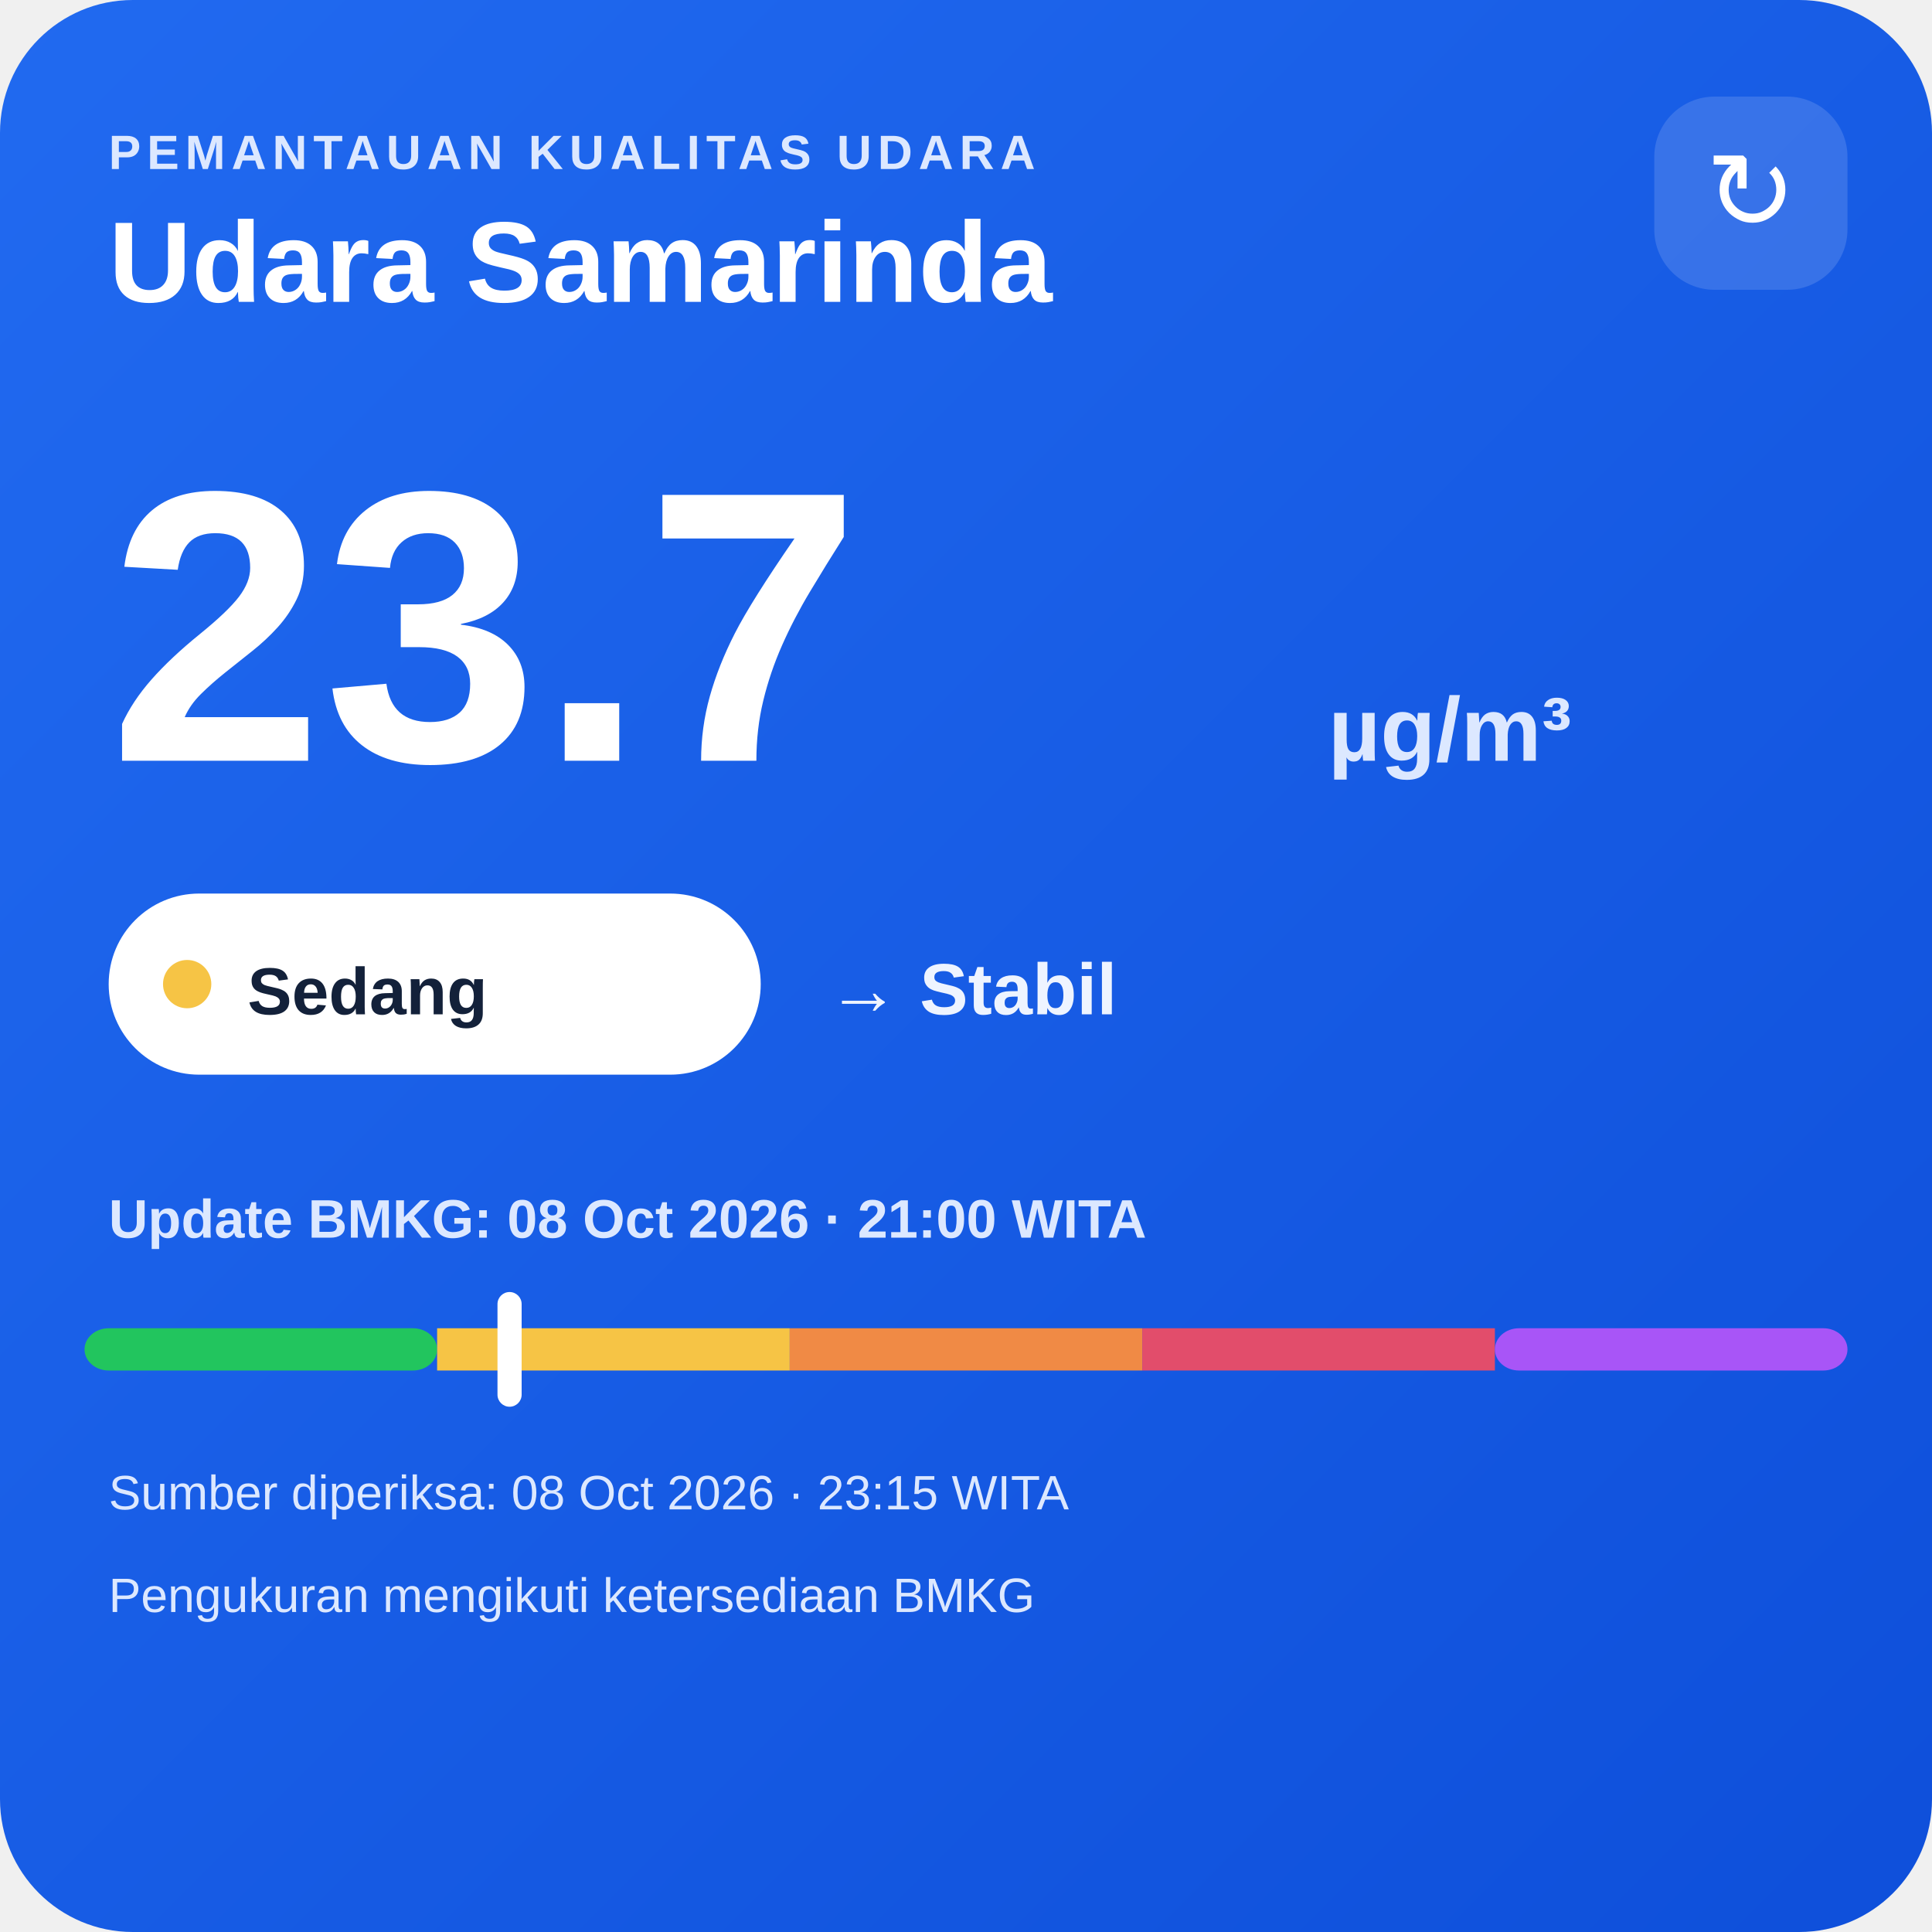
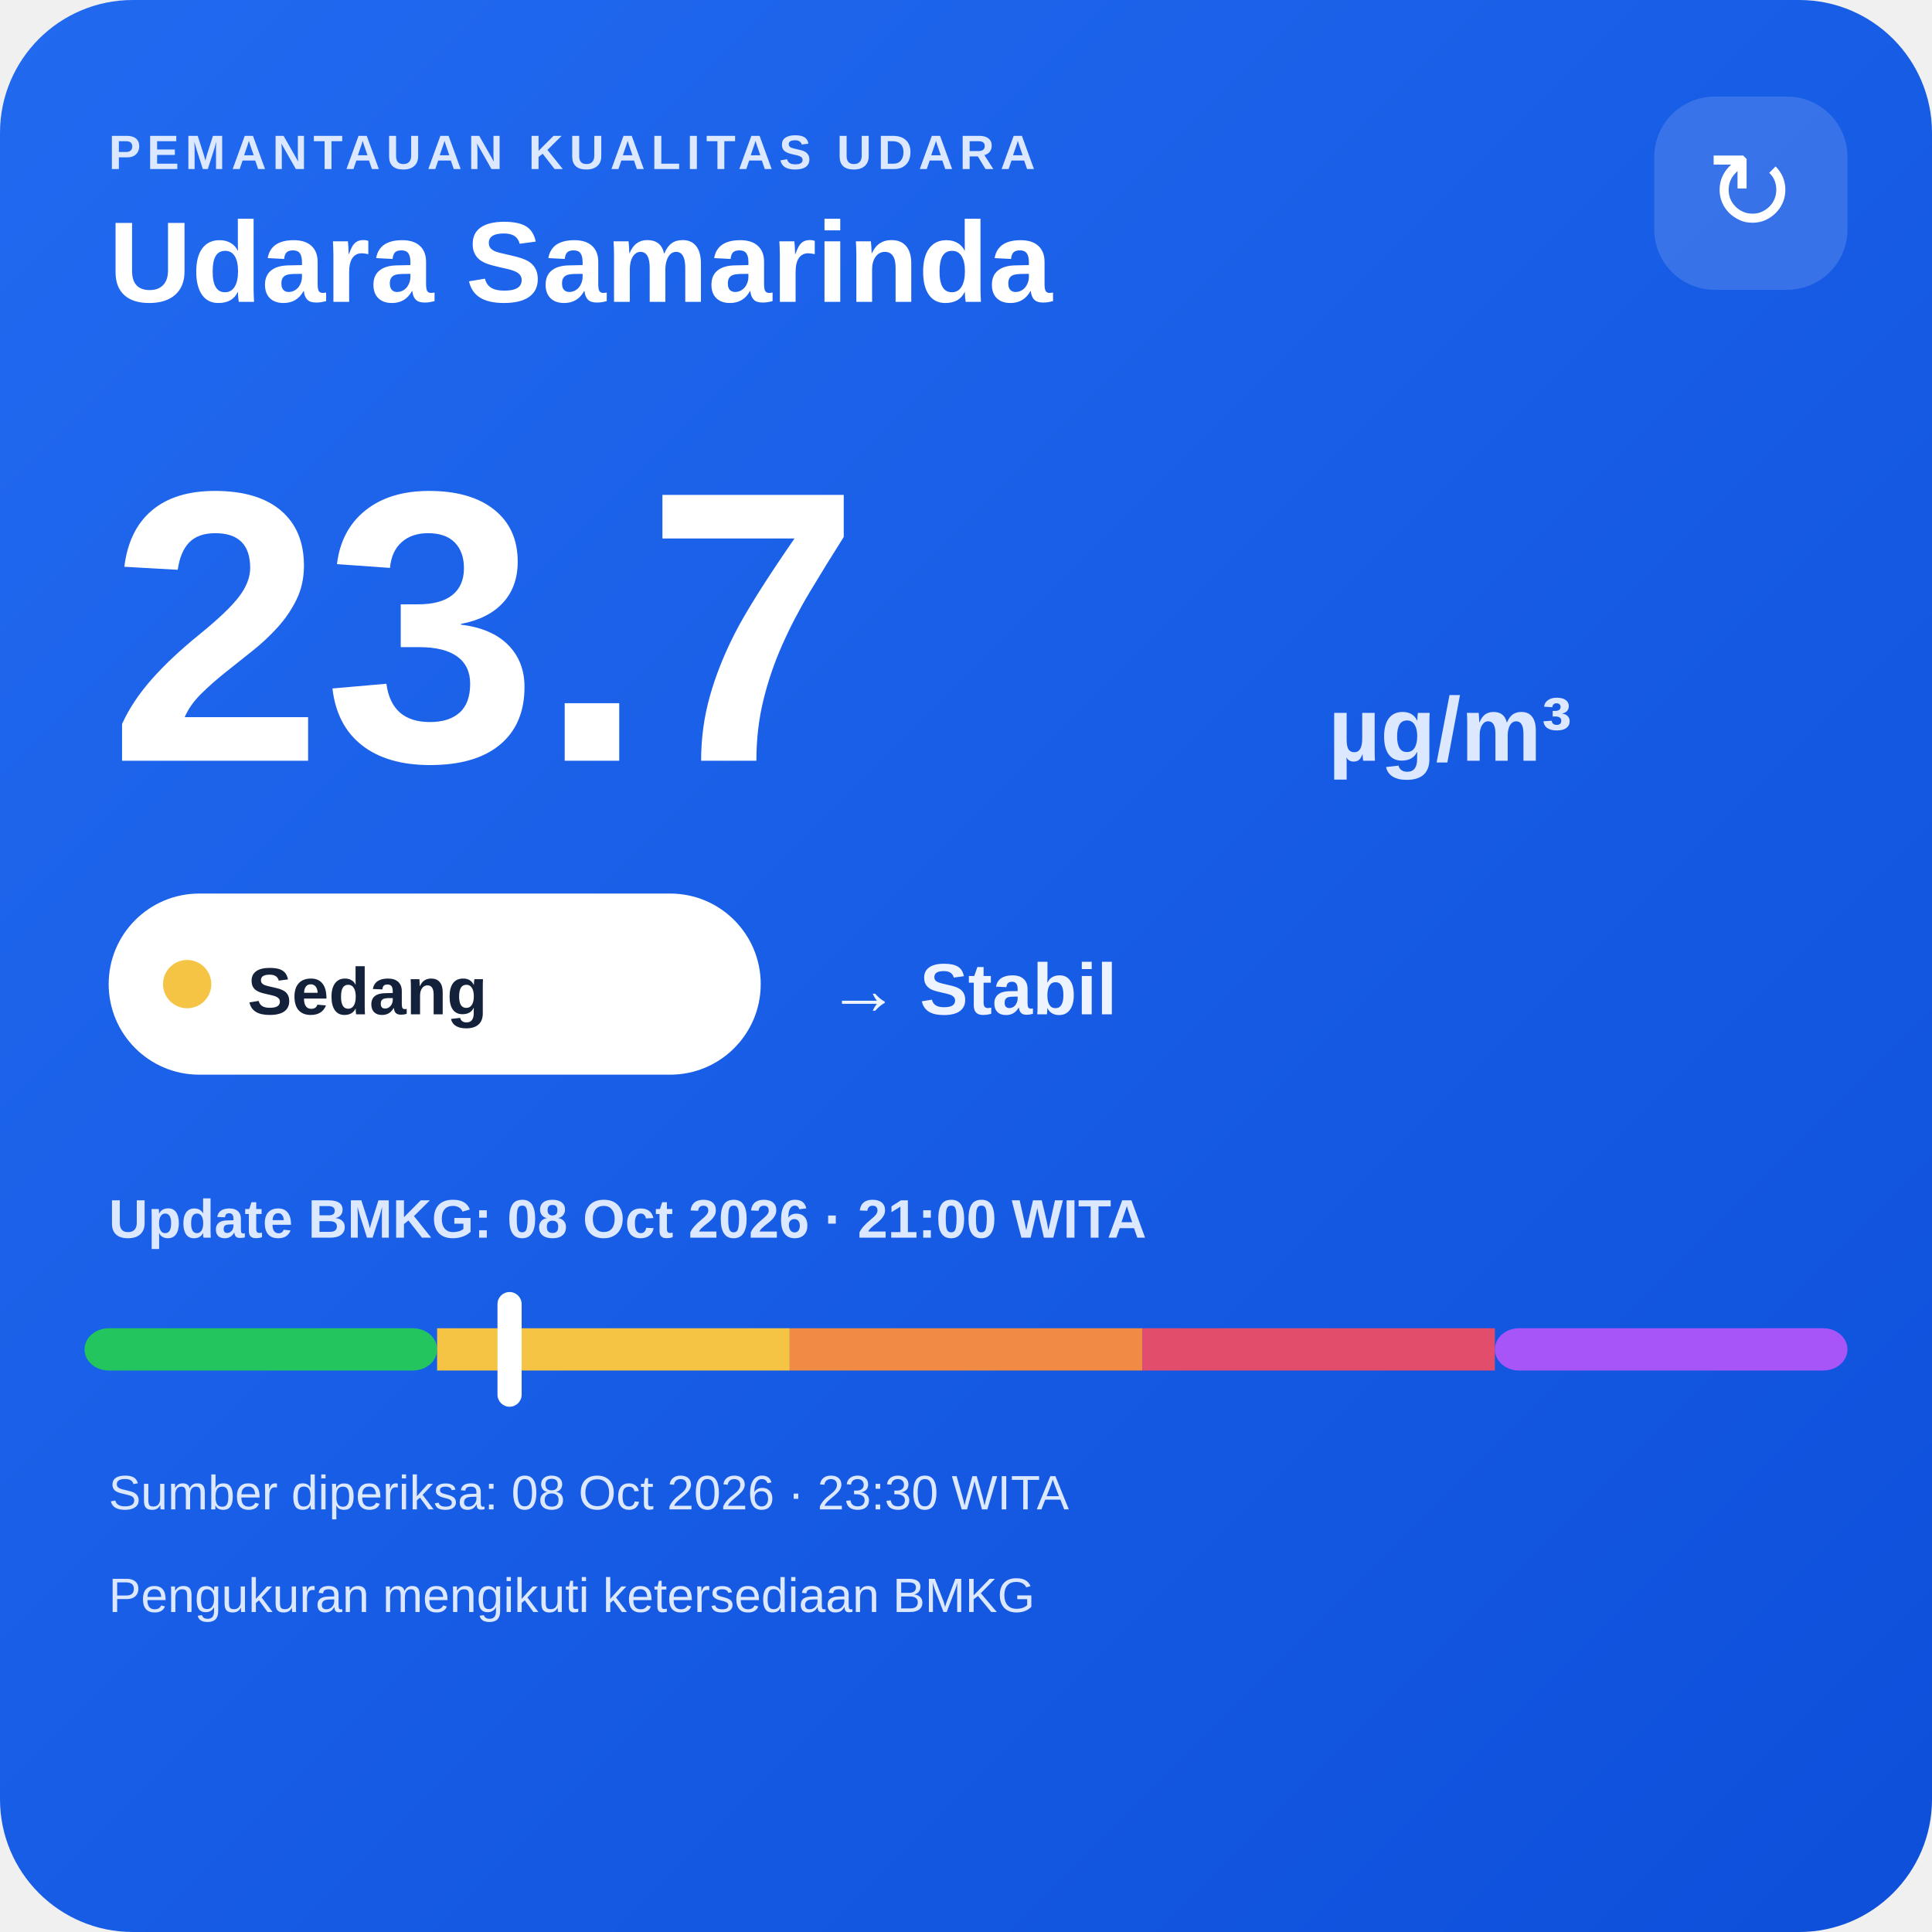
<svg xmlns="http://www.w3.org/2000/svg" width="320" height="320" viewBox="0 0 320 320">
  <defs>
    <linearGradient id="bg" x1="0" y1="0" x2="1" y2="1">
      <stop offset="0" stop-color="#216af0" />
      <stop offset="1" stop-color="#0e4fda" />
    </linearGradient>
  </defs>
  <rect width="320" height="320" rx="22" fill="url(#bg)" />
  <text x="18" y="28" fill="#dce8ff" font-family="Arial,sans-serif" font-size="8" font-weight="700" letter-spacing="1">PEMANTAUAN KUALITAS UDARA</text>
  <text x="18" y="50" fill="#ffffff" font-family="Arial,sans-serif" font-size="19" font-weight="700">Udara Samarinda</text>
  <rect x="274" y="16" width="32" height="32" rx="10" fill="#ffffff" fill-opacity=".14" />
  <text x="290" y="38" text-anchor="middle" fill="#ffffff" font-family="Arial,sans-serif" font-size="18">↻</text>
  <text x="18" y="126" fill="#ffffff" font-family="Arial,sans-serif" font-size="64" font-weight="800">23.7</text>
  <text x="220" y="126" fill="#dce8ff" font-family="Arial,sans-serif" font-size="15" font-weight="700">µg/m³</text>
  <rect x="18" y="148" width="108" height="30" rx="15" fill="#ffffff" />
  <circle cx="31" cy="163" r="4" fill="#f6c445" />
  <text x="41" y="168" fill="#13213a" font-family="Arial,sans-serif" font-size="11" font-weight="700">Sedang</text>
  <text x="137" y="168" fill="#eef4ff" font-family="Arial,sans-serif" font-size="12" font-weight="700">→ Stabil</text>
  <text x="18" y="205" fill="#dce8ff" font-family="Arial,sans-serif" font-size="9" font-weight="700">Update BMKG: 08 Oct 2026 · 21:00 WITA</text>
  <rect x="14" y="220" width="58.4" height="7" rx="4" fill="#22c55e" />
  <rect x="72.4" y="220" width="58.4" height="7" fill="#f6c445" />
  <rect x="130.8" y="220" width="58.4" height="7" fill="#f08a45" />
  <rect x="189.2" y="220" width="58.4" height="7" fill="#e24d6b" />
  <rect x="247.6" y="220" width="58.4" height="7" rx="4" fill="#a855f7" />
  <rect x="82.4" y="214" width="4" height="19" rx="2" fill="#ffffff" />
-   <text x="18" y="250" fill="#dce8ff" font-family="Arial,sans-serif" font-size="8">Sumber diperiksa: 08 Oct 2026 · 23:15 WITA</text>
+   <text x="18" y="250" fill="#dce8ff" font-family="Arial,sans-serif" font-size="8">Sumber diperiksa: 08 Oct 2026 · 23:30 WITA</text>
  <text x="18" y="267" fill="#dce8ff" font-family="Arial,sans-serif" font-size="8">Pengukuran mengikuti ketersediaan BMKG</text>
</svg>
